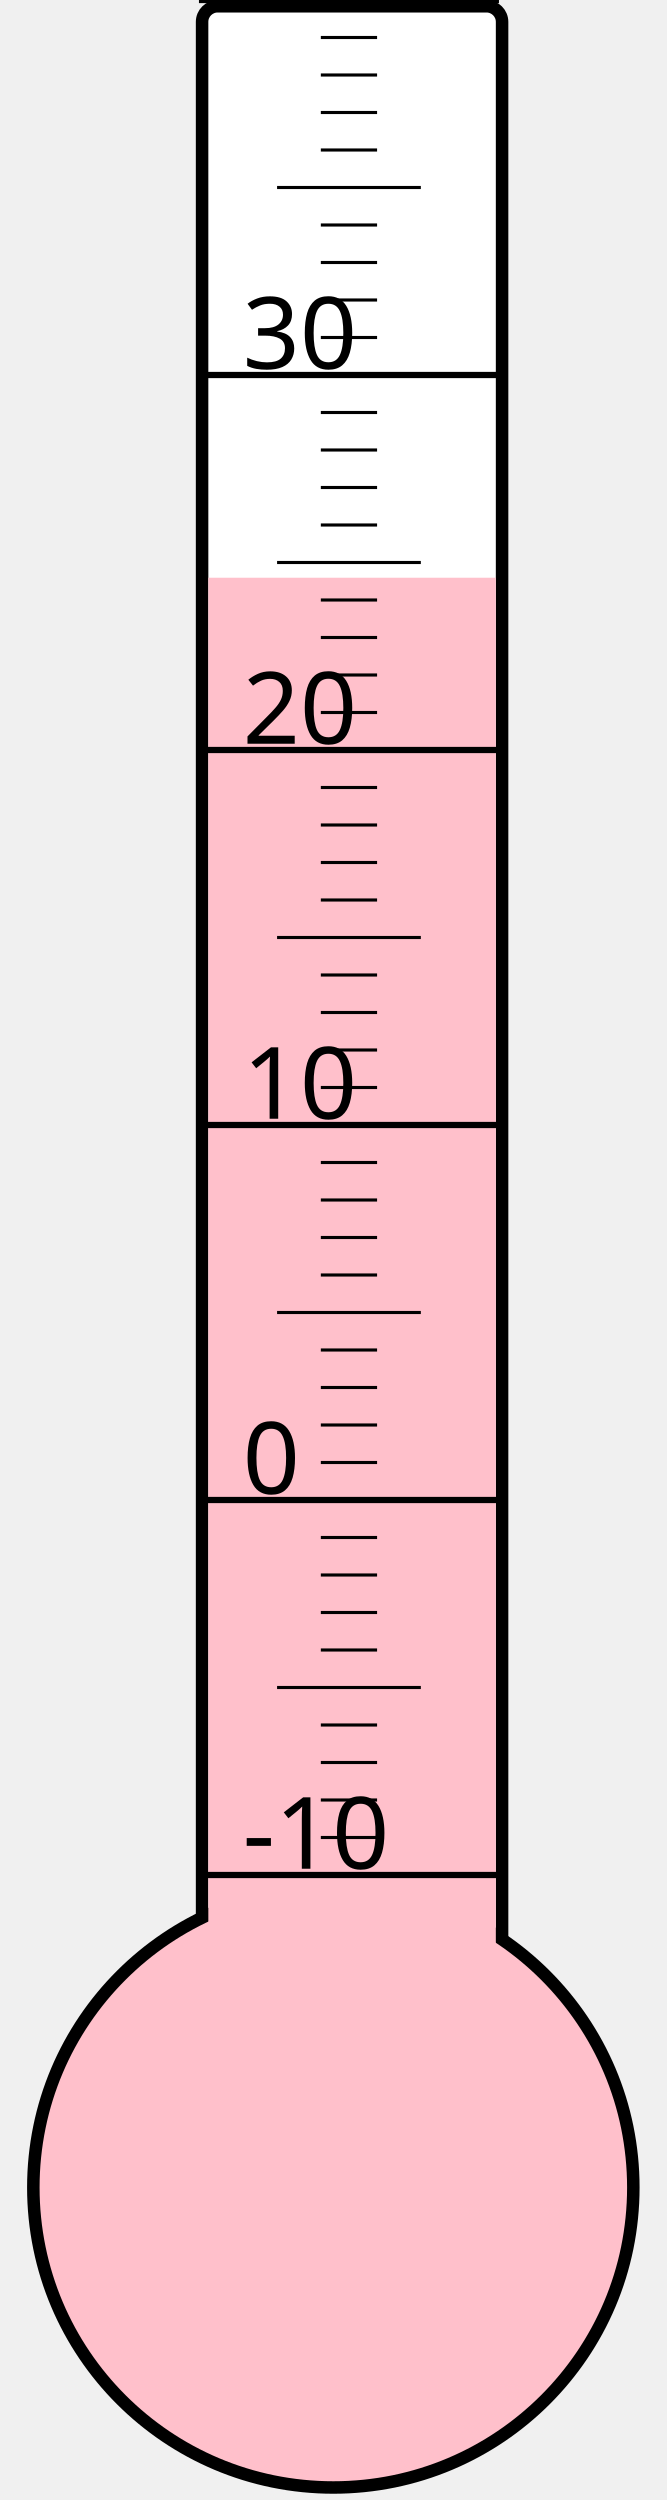
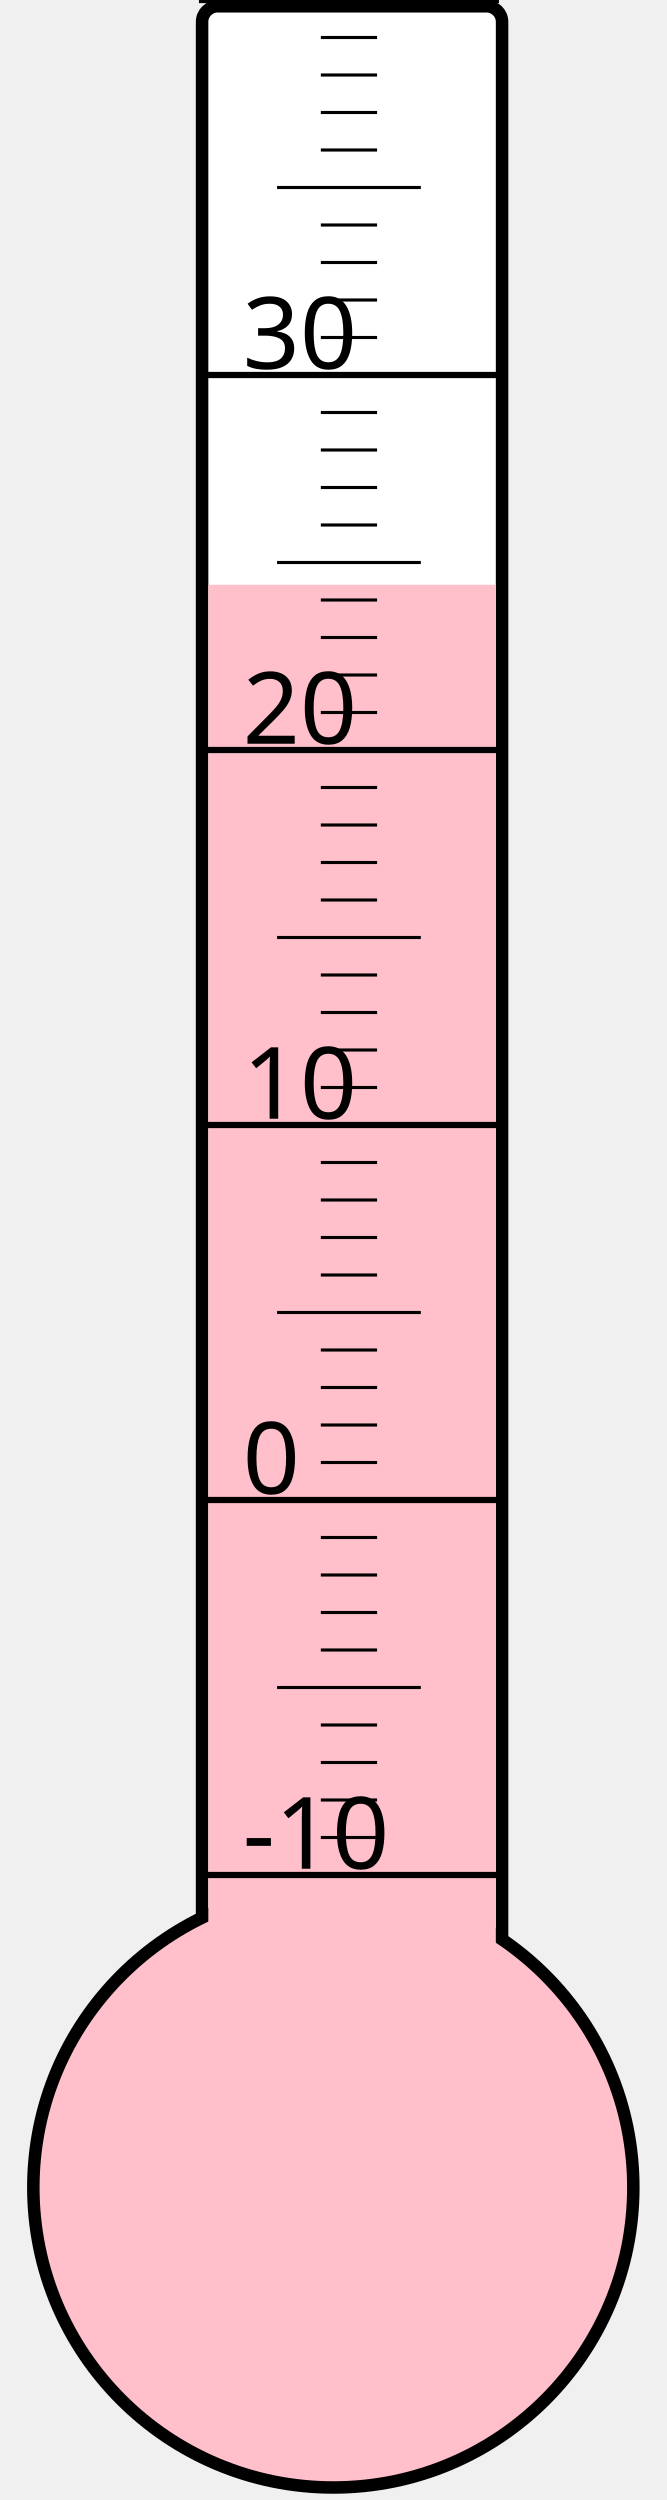
<svg xmlns="http://www.w3.org/2000/svg" width="40px" height="150px" viewBox="0 0 200 800">
  <rect width="200" height="800" x="0" y="0" style="fill: #ffffeb; fill-opacity: 0;" />
  <rect width="96" height="680" x="58" y="2" rx="5" ry="5" style="fill: white; fill-opacity: 1; stroke: black; stroke-width: 4;" />
  <circle cx="100" cy="700" r="96" style="fill: pink; stroke: black; stroke-width: 4;" />
-   <rect width="92" height="515.125" x="60" y="184.875" style="fill: pink; fill-opacity: 1; stroke-width: 0;" />
+   <rect width="92" height="512.875" x="60" y="187.125" style="fill: pink; fill-opacity: 1; stroke-width: 0;" />
  <text x="71" y="598" style="font-family: sans-serif; font-size: 24pt;">-10</text>
  <text x="71" y="478" style="font-family: sans-serif; font-size: 24pt;">0</text>
  <text x="71" y="358" style="font-family: sans-serif; font-size: 24pt;">10</text>
  <text x="71" y="238" style="font-family: sans-serif; font-size: 24pt;">20</text>
  <text x="71" y="118" style="font-family: sans-serif; font-size: 24pt;">30</text>
  <g style="stroke: black;">
    <line x1="57" y1="600" x2="153" y2="600" style="stroke-width: 2;" />
    <line x1="96" y1="588" x2="114" y2="588" style="stroke-width: 1;" />
    <line x1="96" y1="576" x2="114" y2="576" style="stroke-width: 1;" />
    <line x1="96" y1="564" x2="114" y2="564" style="stroke-width: 1;" />
    <line x1="96" y1="552" x2="114" y2="552" style="stroke-width: 1;" />
    <line x1="82" y1="540" x2="128" y2="540" style="stroke-width: 1;" />
    <line x1="96" y1="528" x2="114" y2="528" style="stroke-width: 1;" />
    <line x1="96" y1="516" x2="114" y2="516" style="stroke-width: 1;" />
    <line x1="96" y1="504" x2="114" y2="504" style="stroke-width: 1;" />
    <line x1="96" y1="492" x2="114" y2="492" style="stroke-width: 1;" />
    <line x1="57" y1="480" x2="153" y2="480" style="stroke-width: 2;" />
    <line x1="96" y1="468" x2="114" y2="468" style="stroke-width: 1;" />
    <line x1="96" y1="456" x2="114" y2="456" style="stroke-width: 1;" />
    <line x1="96" y1="444" x2="114" y2="444" style="stroke-width: 1;" />
    <line x1="96" y1="432" x2="114" y2="432" style="stroke-width: 1;" />
    <line x1="82" y1="420" x2="128" y2="420" style="stroke-width: 1;" />
    <line x1="96" y1="408" x2="114" y2="408" style="stroke-width: 1;" />
    <line x1="96" y1="396" x2="114" y2="396" style="stroke-width: 1;" />
    <line x1="96" y1="384" x2="114" y2="384" style="stroke-width: 1;" />
    <line x1="96" y1="372" x2="114" y2="372" style="stroke-width: 1;" />
    <line x1="57" y1="360" x2="153" y2="360" style="stroke-width: 2;" />
    <line x1="96" y1="348" x2="114" y2="348" style="stroke-width: 1;" />
    <line x1="96" y1="336" x2="114" y2="336" style="stroke-width: 1;" />
    <line x1="96" y1="324" x2="114" y2="324" style="stroke-width: 1;" />
    <line x1="96" y1="312" x2="114" y2="312" style="stroke-width: 1;" />
    <line x1="82" y1="300" x2="128" y2="300" style="stroke-width: 1;" />
    <line x1="96" y1="288" x2="114" y2="288" style="stroke-width: 1;" />
    <line x1="96" y1="276" x2="114" y2="276" style="stroke-width: 1;" />
    <line x1="96" y1="264" x2="114" y2="264" style="stroke-width: 1;" />
    <line x1="96" y1="252" x2="114" y2="252" style="stroke-width: 1;" />
    <line x1="57" y1="240" x2="153" y2="240" style="stroke-width: 2;" />
    <line x1="96" y1="228" x2="114" y2="228" style="stroke-width: 1;" />
    <line x1="96" y1="216" x2="114" y2="216" style="stroke-width: 1;" />
    <line x1="96" y1="204" x2="114" y2="204" style="stroke-width: 1;" />
    <line x1="96" y1="192" x2="114" y2="192" style="stroke-width: 1;" />
    <line x1="82" y1="180" x2="128" y2="180" style="stroke-width: 1;" />
    <line x1="96" y1="168" x2="114" y2="168" style="stroke-width: 1;" />
    <line x1="96" y1="156" x2="114" y2="156" style="stroke-width: 1;" />
    <line x1="96" y1="144" x2="114" y2="144" style="stroke-width: 1;" />
    <line x1="96" y1="132" x2="114" y2="132" style="stroke-width: 1;" />
    <line x1="57" y1="120" x2="153" y2="120" style="stroke-width: 2;" />
    <line x1="96" y1="108" x2="114" y2="108" style="stroke-width: 1;" />
    <line x1="96" y1="96" x2="114" y2="96" style="stroke-width: 1;" />
    <line x1="96" y1="84" x2="114" y2="84" style="stroke-width: 1;" />
    <line x1="96" y1="72" x2="114" y2="72" style="stroke-width: 1;" />
    <line x1="82" y1="60" x2="128" y2="60" style="stroke-width: 1;" />
    <line x1="96" y1="48" x2="114" y2="48" style="stroke-width: 1;" />
    <line x1="96" y1="36" x2="114" y2="36" style="stroke-width: 1;" />
    <line x1="96" y1="24" x2="114" y2="24" style="stroke-width: 1;" />
    <line x1="96" y1="12" x2="114" y2="12" style="stroke-width: 1;" />
    <line x1="57" y1="0" x2="153" y2="0" style="stroke-width: 2;" />
  </g>
</svg>
